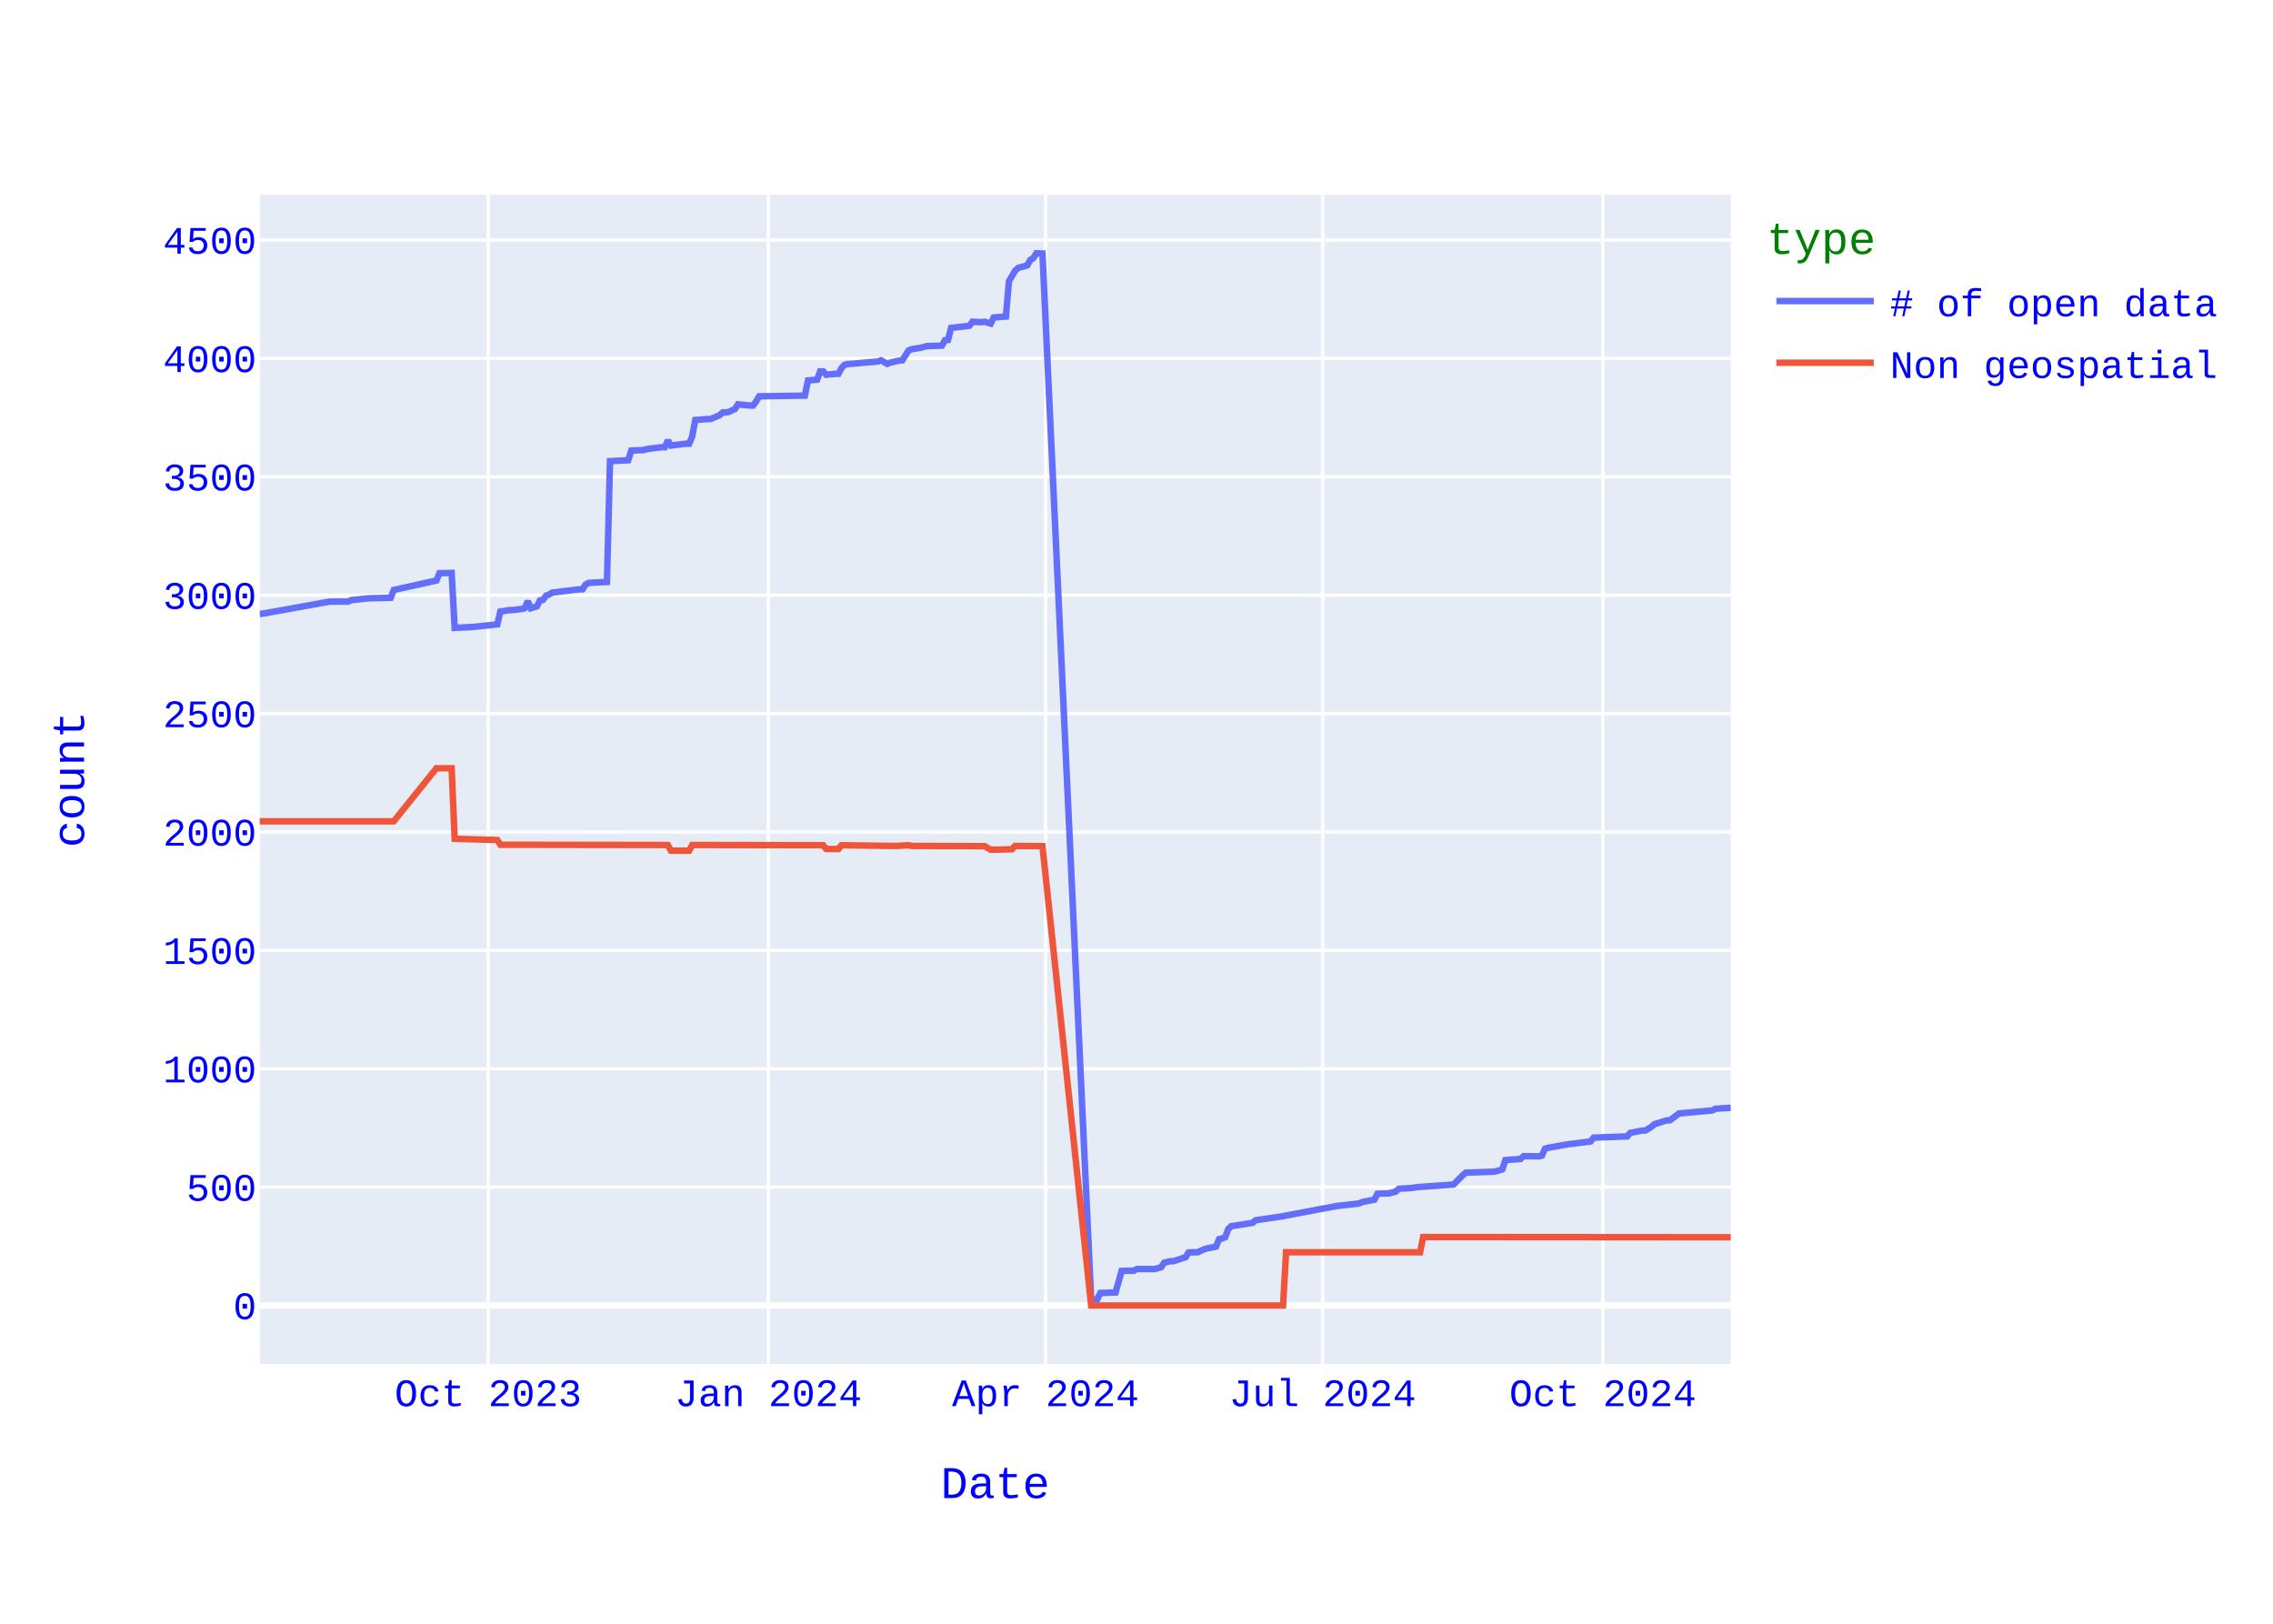
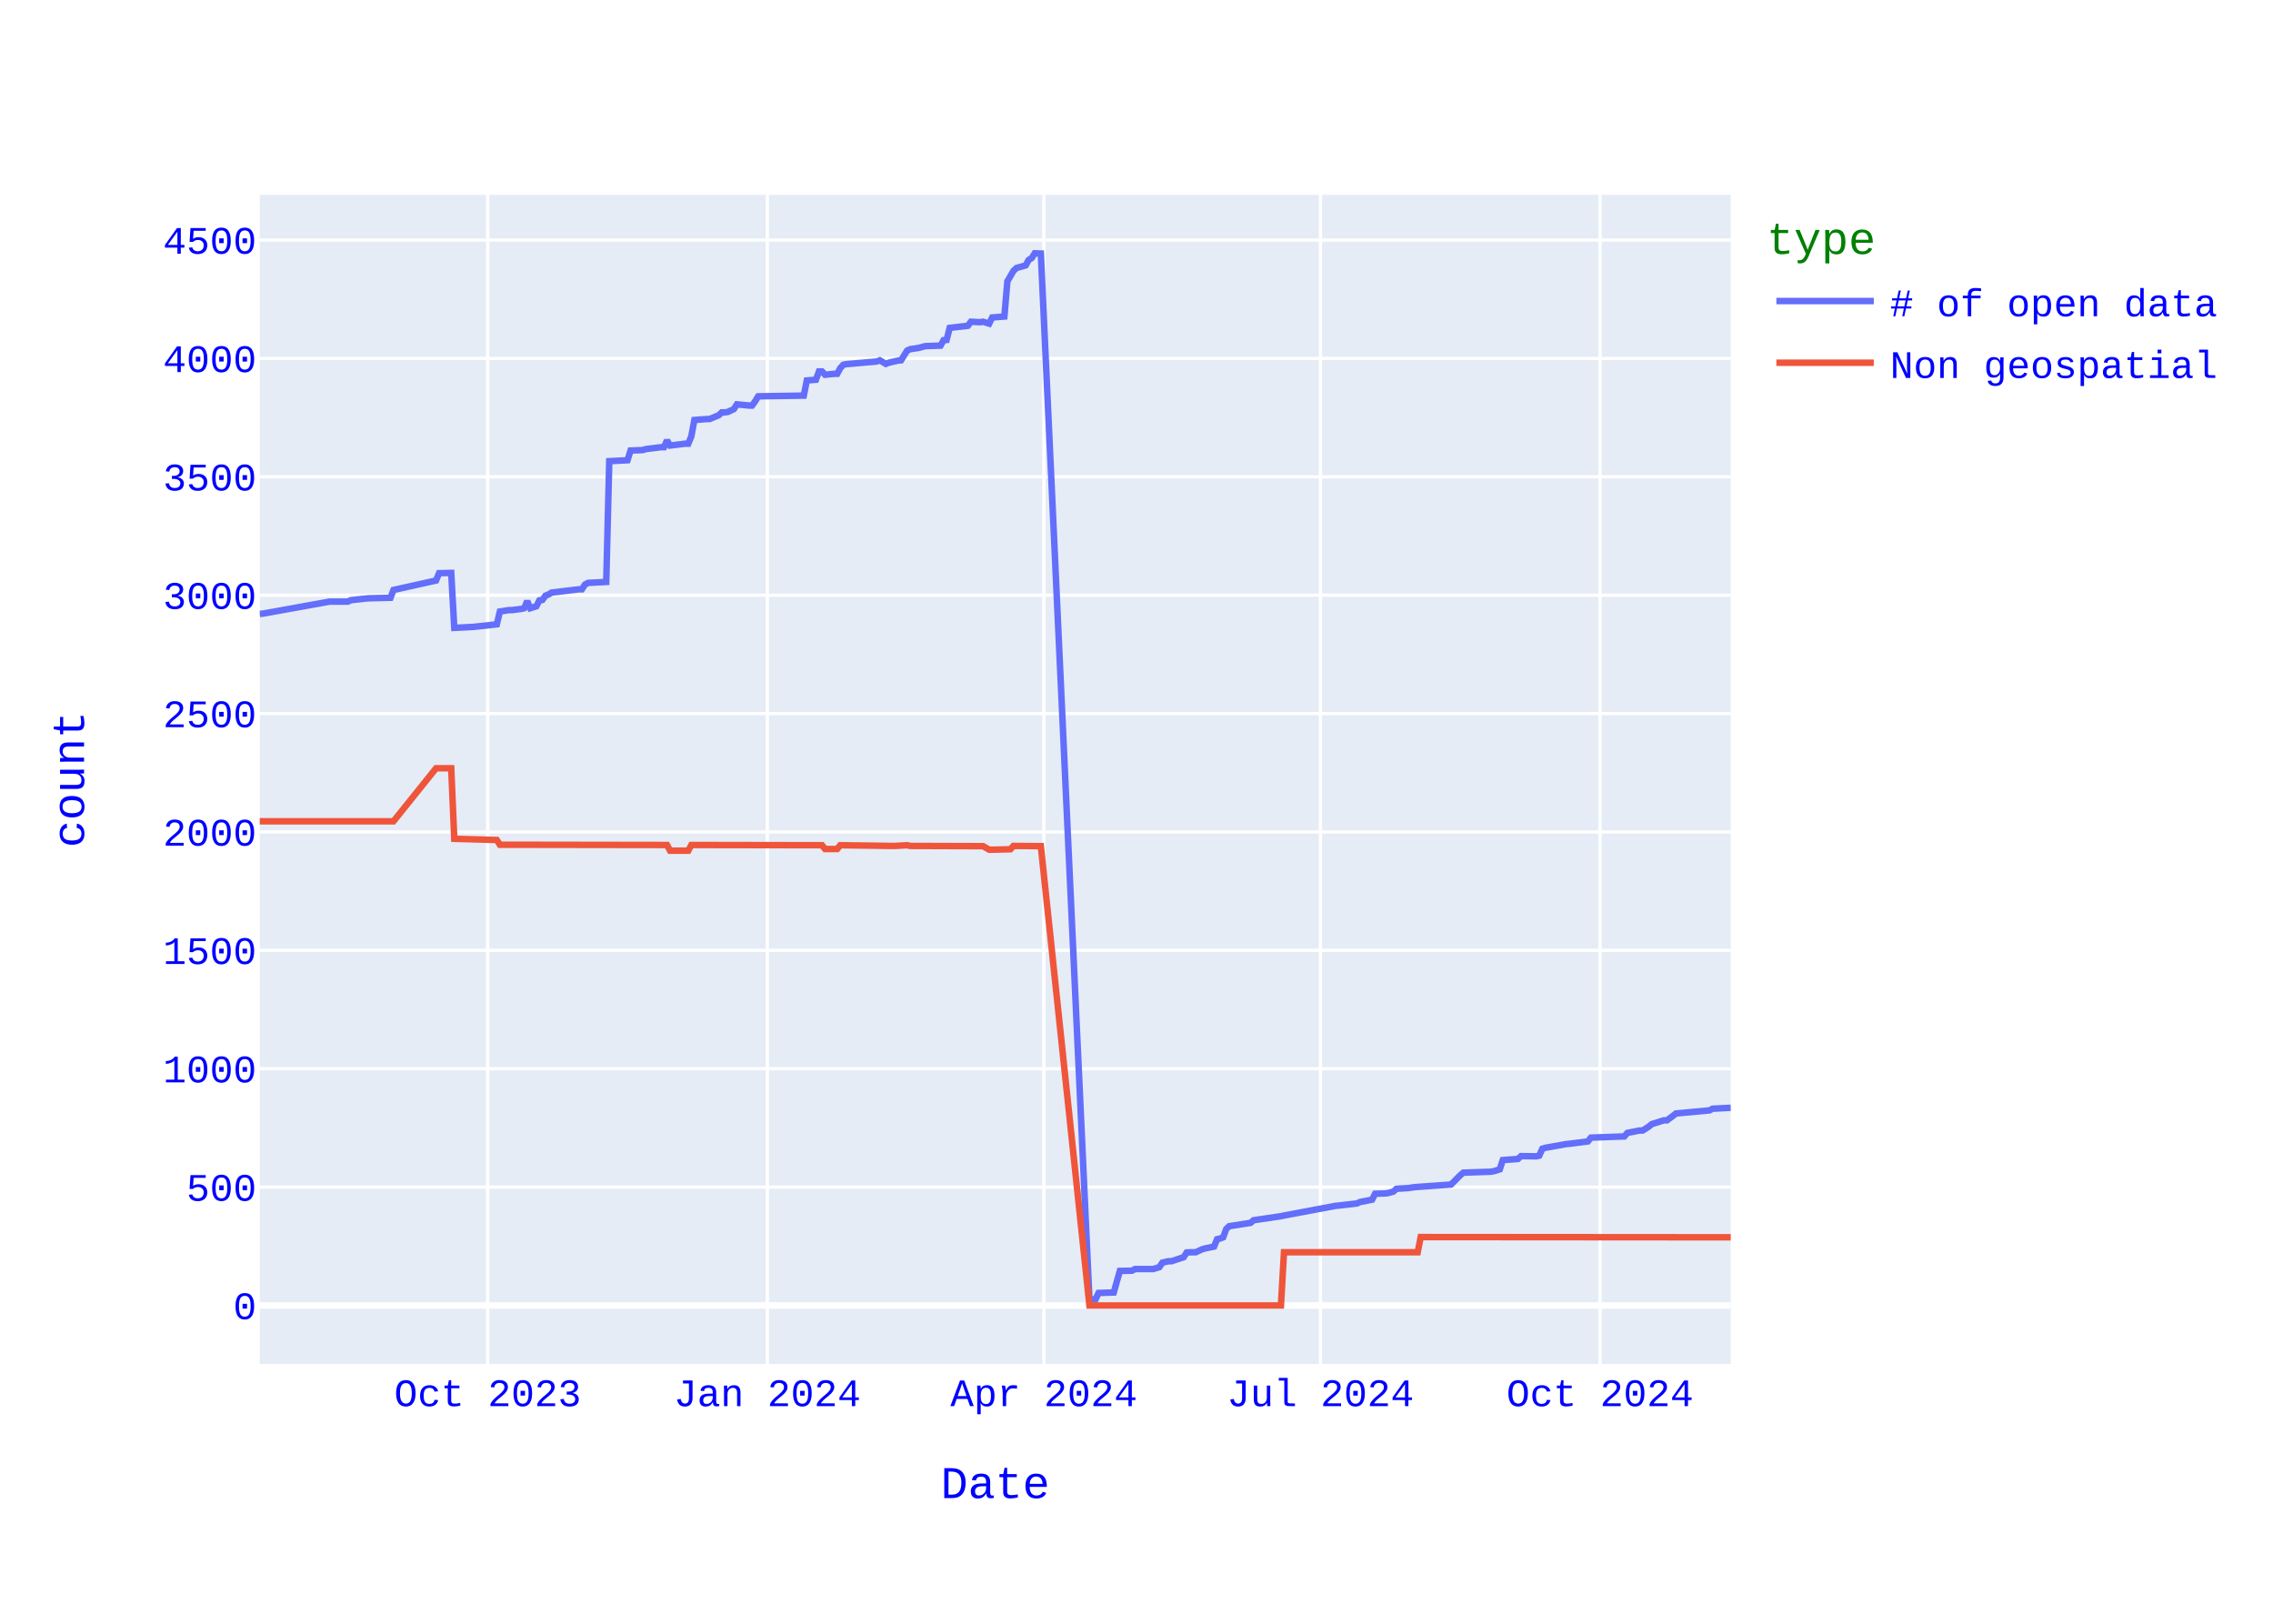
<svg xmlns="http://www.w3.org/2000/svg" class="main-svg" width="700" height="500" style="" viewBox="0 0 700 500">
  <rect x="0" y="0" width="700" height="500" style="fill: rgb(255, 255, 255); fill-opacity: 1;" />
-   <defs id="defs-3e4e7c">
+   <defs id="defs-b7d6d3">
    <g class="clips">
-       <clipPath id="clip3e4e7cxyplot" class="plotclip">
+       <clipPath id="clipb7d6d3xyplot" class="plotclip">
        <rect width="453" height="360" />
      </clipPath>
-       <clipPath class="axesclip" id="clip3e4e7cx">
+       <clipPath class="axesclip" id="clipb7d6d3x">
        <rect x="80" y="0" width="453" height="500" />
      </clipPath>
-       <clipPath class="axesclip" id="clip3e4e7cy">
+       <clipPath class="axesclip" id="clipb7d6d3y">
        <rect x="0" y="60" width="700" height="360" />
      </clipPath>
-       <clipPath class="axesclip" id="clip3e4e7cxy">
+       <clipPath class="axesclip" id="clipb7d6d3xy">
        <rect x="80" y="60" width="453" height="360" />
      </clipPath>
    </g>
    <g class="gradients" />
    <g class="patterns" />
  </defs>
  <g class="bglayer">
    <rect class="bg" x="80" y="60" width="453" height="360" style="fill: rgb(229, 236, 246); fill-opacity: 1; stroke-width: 0;" />
  </g>
  <g class="layer-below">
    <g class="imagelayer" />
    <g class="shapelayer" />
  </g>
  <g class="cartesianlayer">
    <g class="subplot xy">
      <g class="layer-subplot">
        <g class="shapelayer" />
        <g class="imagelayer" />
      </g>
      <g class="minor-gridlayer">
        <g class="x" />
        <g class="y" />
      </g>
      <g class="gridlayer">
        <g class="x">
-           <path class="xgrid crisp" transform="translate(150.34,0)" d="M0,60v360" style="stroke: rgb(255, 255, 255); stroke-opacity: 1; stroke-width: 1px;" />
-           <path class="xgrid crisp" transform="translate(236.63,0)" d="M0,60v360" style="stroke: rgb(255, 255, 255); stroke-opacity: 1; stroke-width: 1px;" />
-           <path class="xgrid crisp" transform="translate(321.98,0)" d="M0,60v360" style="stroke: rgb(255, 255, 255); stroke-opacity: 1; stroke-width: 1px;" />
-           <path class="xgrid crisp" transform="translate(407.32,0)" d="M0,60v360" style="stroke: rgb(255, 255, 255); stroke-opacity: 1; stroke-width: 1px;" />
-           <path class="xgrid crisp" transform="translate(493.61,0)" d="M0,60v360" style="stroke: rgb(255, 255, 255); stroke-opacity: 1; stroke-width: 1px;" />
+           <path class="xgrid crisp" transform="translate(150.2,0)" d="M0,60v360" style="stroke: rgb(255, 255, 255); stroke-opacity: 1; stroke-width: 1px;" />
+           <path class="xgrid crisp" transform="translate(236.3,0)" d="M0,60v360" style="stroke: rgb(255, 255, 255); stroke-opacity: 1; stroke-width: 1px;" />
+           <path class="xgrid crisp" transform="translate(321.48,0)" d="M0,60v360" style="stroke: rgb(255, 255, 255); stroke-opacity: 1; stroke-width: 1px;" />
+           <path class="xgrid crisp" transform="translate(406.65,0)" d="M0,60v360" style="stroke: rgb(255, 255, 255); stroke-opacity: 1; stroke-width: 1px;" />
+           <path class="xgrid crisp" transform="translate(492.75,0)" d="M0,60v360" style="stroke: rgb(255, 255, 255); stroke-opacity: 1; stroke-width: 1px;" />
        </g>
        <g class="y">
          <path class="ygrid crisp" transform="translate(0,365.55)" d="M80,0h453" style="stroke: rgb(255, 255, 255); stroke-opacity: 1; stroke-width: 1px;" />
          <path class="ygrid crisp" transform="translate(0,329.09)" d="M80,0h453" style="stroke: rgb(255, 255, 255); stroke-opacity: 1; stroke-width: 1px;" />
          <path class="ygrid crisp" transform="translate(0,292.64)" d="M80,0h453" style="stroke: rgb(255, 255, 255); stroke-opacity: 1; stroke-width: 1px;" />
          <path class="ygrid crisp" transform="translate(0,256.19)" d="M80,0h453" style="stroke: rgb(255, 255, 255); stroke-opacity: 1; stroke-width: 1px;" />
          <path class="ygrid crisp" transform="translate(0,219.73)" d="M80,0h453" style="stroke: rgb(255, 255, 255); stroke-opacity: 1; stroke-width: 1px;" />
          <path class="ygrid crisp" transform="translate(0,183.28)" d="M80,0h453" style="stroke: rgb(255, 255, 255); stroke-opacity: 1; stroke-width: 1px;" />
          <path class="ygrid crisp" transform="translate(0,146.82)" d="M80,0h453" style="stroke: rgb(255, 255, 255); stroke-opacity: 1; stroke-width: 1px;" />
          <path class="ygrid crisp" transform="translate(0,110.37)" d="M80,0h453" style="stroke: rgb(255, 255, 255); stroke-opacity: 1; stroke-width: 1px;" />
          <path class="ygrid crisp" transform="translate(0,73.92)" d="M80,0h453" style="stroke: rgb(255, 255, 255); stroke-opacity: 1; stroke-width: 1px;" />
        </g>
      </g>
      <g class="zerolinelayer">
        <path class="yzl zl crisp" transform="translate(0,402)" d="M80,0h453" style="stroke: rgb(255, 255, 255); stroke-opacity: 1; stroke-width: 2px;" />
      </g>
      <path class="xlines-below" />
      <path class="ylines-below" />
      <g class="overlines-below" />
      <g class="xaxislayer-below" />
      <g class="yaxislayer-below" />
      <g class="overaxes-below" />
-       <g class="plot" transform="translate(80,60)" clip-path="url(#clip3e4e7cxyplot)">
+       <g class="plot" transform="translate(80,60)" clip-path="url(#clipb7d6d3xyplot)">
        <g class="scatterlayer mlayer">
-           <g class="trace scatter traceb7660d" style="stroke-miterlimit: 2; opacity: 1;">
+           <g class="trace scatter tracead1560" style="stroke-miterlimit: 2; opacity: 1;">
            <g class="fills" />
            <g class="errorbars" />
            <g class="lines">
-               <path class="js-line" d="M453,281.12L448.31,281.41L447.37,281.92L437.06,282.87L436.12,283.6L434.24,284.99L433.3,284.99L429.55,286.15L428.61,286.95L426.74,288.12L425.8,288.12L422.05,288.85L421.11,289.94L410.8,290.31L409.86,291.48L404.23,292.2L403.29,292.28L396.73,293.44L395.79,293.74L394.85,295.85L393.91,296.07L389.22,296L388.29,296.87L383.6,297.23L382.66,300.08L380.78,300.66L379.84,300.81L371.4,301.1L370.47,301.9L367.65,304.74L366.71,304.82L356.4,305.55L354.52,305.84L350.77,306.06L349.83,306.93L347.96,307.44L347.02,307.51L344.2,307.59L343.27,309.41L339.52,310.14L338.58,310.58L332.95,311.23L332.01,311.31L316.07,314.3L315.13,314.51L306.69,315.75L305.75,316.56L299.19,317.58L298.25,318.45L297.31,321L296.37,321.37L295.43,321.59L294.5,323.85L291.68,324.43L290.75,324.72L288.87,325.6L287.93,325.6L286.06,325.67L285.12,327.13L281.37,328.37L280.43,328.37L278.55,328.8L277.61,330.19L275.74,330.77L274.8,330.77L270.11,330.77L269.17,331.28L265.42,331.36L263.55,337.99L258.86,338.14L257.92,340.1L256.04,340.18L241.04,18.07L239.16,18L238.22,19.46L237.29,20.04L236.35,21.72L233.53,22.52L232.6,23.4L230.72,26.6L229.78,37.47L226.03,37.76L225.09,39.65L223.22,39.07L222.28,39.22L219.47,39.07L218.53,40.31L212.9,40.97L211.96,44.68L211.02,44.76L210.09,46.43L205.4,46.58L203.52,47.09L200.71,47.53L199.77,47.96L197.89,50.95L196.96,51.03L194.14,51.68L193.2,52.05L191.33,50.95L190.39,51.32L181.95,52.05L181.01,52.12L180.07,52.34L179.14,53.36L178.2,55.11L177.26,55.11L174.45,55.4L173.51,54.38L172.57,54.38L171.63,56.93L168.82,57.15L167.88,61.82L153.81,62.04L152.88,63.57L151.94,64.88L151,64.88L147.25,64.51L146.31,65.97L144.43,66.85L143.5,66.99L142.56,66.99L141.62,67.87L138.81,69.04L137.87,69.04L134.12,69.33L133.18,74.36L132.24,76.62L131.3,76.62L126.61,77.2L125.68,75.6L124.74,77.71L123.8,77.71L119.11,78.29L118.17,78.59L114.42,78.73L113.48,81.72L107.86,82.01L106.92,119.2L101.29,119.49L100.35,120L99.42,121.46L98.48,121.46L90.04,122.48L89.1,123.06L88.16,123.42L87.22,124.74L86.29,124.88L85.35,126.7L83.47,127.29L82.53,125.1L81.6,127.29L80.66,127.51L77.84,127.87L76.91,127.87L74.09,128.31L73.16,132.25L66.59,132.97L65.65,133.05L60.02,133.34L59.09,116.42L55.34,116.5L54.4,118.76L41.27,121.67L40.33,124.08L33.76,124.23L32.83,124.3L28.14,124.81L27.2,125.25L21.57,125.25L0.94,128.96L0,129.04" style="vector-effect: none; fill: none; stroke: rgb(99, 110, 250); stroke-opacity: 1; stroke-width: 2px; opacity: 1;" />
+               <path class="js-line" d="M453,281.12L447.38,281.41L446.45,281.92L436.15,282.87L435.22,283.6L433.35,284.99L432.41,284.99L428.67,286.15L427.73,286.95L425.86,288.12L424.92,288.12L421.18,288.85L420.24,289.94L409.95,290.31L409.01,291.48L403.39,292.2L402.46,292.28L395.91,293.44L394.97,293.74L394.04,295.85L393.1,296.07L388.42,296L387.48,296.87L382.8,297.23L381.87,300.08L380,300.66L379.06,300.81L370.64,301.1L369.7,301.9L366.89,304.74L365.96,304.82L355.66,305.55L353.79,305.84L350.05,306.06L349.11,306.93L347.24,307.44L346.3,307.51L343.49,307.59L342.56,309.41L338.81,310.14L337.88,310.58L332.26,311.23L331.33,311.31L315.42,314.3L314.48,314.51L306.06,315.75L305.12,316.56L298.57,317.58L297.63,318.45L296.7,321L295.76,321.37L294.82,321.59L293.89,323.85L291.08,324.43L290.14,324.72L288.27,325.6L287.34,325.6L285.46,325.67L284.53,327.13L280.79,328.37L279.85,328.37L277.98,328.8L277.04,330.19L275.17,330.77L274.23,330.77L269.55,330.77L268.62,331.28L264.87,331.36L263,337.99L258.32,338.14L257.39,340.1L255.51,340.18L240.54,18.07L238.67,18L237.73,19.46L236.8,20.04L235.86,21.72L233.05,22.52L232.12,23.4L230.24,26.6L229.31,37.47L225.56,37.76L224.63,39.65L222.76,39.07L221.82,39.22L219.01,39.07L218.08,40.31L212.46,40.97L211.52,44.68L210.59,44.76L209.65,46.43L204.97,46.58L203.1,47.09L200.29,47.53L199.36,47.96L197.49,50.95L196.55,51.03L193.74,51.68L192.81,52.05L190.93,50.95L190,51.32L181.57,52.05L180.64,52.12L179.7,52.34L178.77,53.36L177.83,55.11L176.89,55.11L174.09,55.4L173.15,54.38L172.21,54.38L171.28,56.93L168.47,57.15L167.54,61.82L153.5,62.04L152.56,63.57L151.62,64.88L150.69,64.88L146.94,64.51L146.01,65.97L144.14,66.85L143.2,66.99L142.26,66.99L141.33,67.87L138.52,69.04L137.58,69.04L133.84,69.33L132.9,74.36L131.97,76.62L131.03,76.62L126.35,77.2L125.42,75.6L124.48,77.71L123.55,77.71L118.87,78.29L117.93,78.59L114.19,78.73L113.25,81.72L107.63,82.01L106.7,119.2L101.08,119.49L100.15,120L99.21,121.46L98.27,121.46L89.85,122.48L88.92,123.06L87.98,123.42L87.04,124.74L86.11,124.88L85.17,126.7L83.3,127.29L82.36,125.1L81.43,127.29L80.49,127.51L77.68,127.87L76.75,127.87L73.94,128.31L73,132.25L66.45,132.97L65.52,133.05L59.9,133.34L58.96,116.42L55.22,116.5L54.29,118.76L41.18,121.67L40.25,124.08L33.69,124.23L32.76,124.3L28.08,124.81L27.14,125.25L21.53,125.25L0.94,128.96L0,129.04" style="vector-effect: none; fill: none; stroke: rgb(99, 110, 250); stroke-opacity: 1; stroke-width: 2px; opacity: 1;" />
            </g>
            <g class="points" />
            <g class="text" />
          </g>
-           <g class="trace scatter tracee0f79c" style="stroke-miterlimit: 2; opacity: 1;">
+           <g class="trace scatter tracea0a909" style="stroke-miterlimit: 2; opacity: 1;">
            <g class="fills" />
            <g class="errorbars" />
            <g class="lines">
-               <path class="js-line" d="M453,321L358.27,320.93L357.34,325.6L316.07,325.6L315.13,342L256.04,342L241.04,200.56L232.6,200.49L231.66,201.51L226.03,201.65L225.09,201.65L223.22,200.56L222.28,200.56L200.71,200.49L199.77,200.27L196.02,200.49L195.08,200.49L179.14,200.27L178.2,201.43L174.45,201.43L173.51,200.27L133.18,200.2L132.24,201.95L126.61,201.95L125.68,200.2L74.09,200.12L73.16,198.66L60.02,198.3L59.09,176.57L54.4,176.57L41.27,192.9L0,192.9" style="vector-effect: none; fill: none; stroke: rgb(239, 85, 59); stroke-opacity: 1; stroke-width: 2px; opacity: 1;" />
+               <path class="js-line" d="M453,321L357.53,320.93L356.6,325.6L315.42,325.6L314.48,342L255.51,342L240.54,200.56L232.12,200.49L231.18,201.51L225.56,201.65L224.63,201.65L222.76,200.56L221.82,200.56L200.29,200.49L199.36,200.27L195.61,200.49L194.68,200.49L178.77,200.27L177.83,201.43L174.09,201.43L173.15,200.27L132.9,200.2L131.97,201.95L126.35,201.95L125.42,200.2L73.94,200.12L73,198.66L59.9,198.3L58.96,176.57L54.29,176.57L41.18,192.9L0,192.9" style="vector-effect: none; fill: none; stroke: rgb(239, 85, 59); stroke-opacity: 1; stroke-width: 2px; opacity: 1;" />
            </g>
            <g class="points" />
            <g class="text" />
          </g>
        </g>
      </g>
      <g class="overplot" />
      <path class="xlines-above crisp" d="M0,0" style="fill: none;" />
      <path class="ylines-above crisp" d="M0,0" style="fill: none;" />
      <g class="overlines-above" />
      <g class="xaxislayer-above">
        <g class="xtick">
-           <text text-anchor="middle" x="0" y="433" transform="translate(150.34,0)" style="font-family: 'Courier New'; font-size: 12px; fill: rgb(0, 0, 255); fill-opacity: 1; white-space: pre; opacity: 1;">Oct 2023</text>
-         </g>
-         <g class="xtick">
-           <text text-anchor="middle" x="0" y="433" style="font-family: 'Courier New'; font-size: 12px; fill: rgb(0, 0, 255); fill-opacity: 1; white-space: pre; opacity: 1;" transform="translate(236.63,0)">Jan 2024</text>
-         </g>
-         <g class="xtick">
-           <text text-anchor="middle" x="0" y="433" style="font-family: 'Courier New'; font-size: 12px; fill: rgb(0, 0, 255); fill-opacity: 1; white-space: pre; opacity: 1;" transform="translate(321.98,0)">Apr 2024</text>
-         </g>
-         <g class="xtick">
-           <text text-anchor="middle" x="0" y="433" style="font-family: 'Courier New'; font-size: 12px; fill: rgb(0, 0, 255); fill-opacity: 1; white-space: pre; opacity: 1;" transform="translate(407.32,0)">Jul 2024</text>
-         </g>
-         <g class="xtick">
-           <text text-anchor="middle" x="0" y="433" style="font-family: 'Courier New'; font-size: 12px; fill: rgb(0, 0, 255); fill-opacity: 1; white-space: pre; opacity: 1;" transform="translate(493.61,0)">Oct 2024</text>
+           <text text-anchor="middle" x="0" y="433" transform="translate(150.2,0)" style="font-family: 'Courier New'; font-size: 12px; fill: rgb(0, 0, 255); fill-opacity: 1; white-space: pre; opacity: 1;">Oct 2023</text>
+         </g>
+         <g class="xtick">
+           <text text-anchor="middle" x="0" y="433" style="font-family: 'Courier New'; font-size: 12px; fill: rgb(0, 0, 255); fill-opacity: 1; white-space: pre; opacity: 1;" transform="translate(236.3,0)">Jan 2024</text>
+         </g>
+         <g class="xtick">
+           <text text-anchor="middle" x="0" y="433" style="font-family: 'Courier New'; font-size: 12px; fill: rgb(0, 0, 255); fill-opacity: 1; white-space: pre; opacity: 1;" transform="translate(321.48,0)">Apr 2024</text>
+         </g>
+         <g class="xtick">
+           <text text-anchor="middle" x="0" y="433" style="font-family: 'Courier New'; font-size: 12px; fill: rgb(0, 0, 255); fill-opacity: 1; white-space: pre; opacity: 1;" transform="translate(406.65,0)">Jul 2024</text>
+         </g>
+         <g class="xtick">
+           <text text-anchor="middle" x="0" y="433" style="font-family: 'Courier New'; font-size: 12px; fill: rgb(0, 0, 255); fill-opacity: 1; white-space: pre; opacity: 1;" transform="translate(492.75,0)">Oct 2024</text>
        </g>
      </g>
      <g class="yaxislayer-above">
        <g class="ytick">
          <text text-anchor="end" x="79" y="4.2" transform="translate(0,402)" style="font-family: 'Courier New'; font-size: 12px; fill: rgb(0, 0, 255); fill-opacity: 1; white-space: pre; opacity: 1;">0</text>
        </g>
        <g class="ytick">
          <text text-anchor="end" x="79" y="4.2" style="font-family: 'Courier New'; font-size: 12px; fill: rgb(0, 0, 255); fill-opacity: 1; white-space: pre; opacity: 1;" transform="translate(0,365.55)">500</text>
        </g>
        <g class="ytick">
          <text text-anchor="end" x="79" y="4.2" style="font-family: 'Courier New'; font-size: 12px; fill: rgb(0, 0, 255); fill-opacity: 1; white-space: pre; opacity: 1;" transform="translate(0,329.09)">1000</text>
        </g>
        <g class="ytick">
          <text text-anchor="end" x="79" y="4.2" style="font-family: 'Courier New'; font-size: 12px; fill: rgb(0, 0, 255); fill-opacity: 1; white-space: pre; opacity: 1;" transform="translate(0,292.64)">1500</text>
        </g>
        <g class="ytick">
          <text text-anchor="end" x="79" y="4.2" style="font-family: 'Courier New'; font-size: 12px; fill: rgb(0, 0, 255); fill-opacity: 1; white-space: pre; opacity: 1;" transform="translate(0,256.19)">2000</text>
        </g>
        <g class="ytick">
          <text text-anchor="end" x="79" y="4.2" style="font-family: 'Courier New'; font-size: 12px; fill: rgb(0, 0, 255); fill-opacity: 1; white-space: pre; opacity: 1;" transform="translate(0,219.73)">2500</text>
        </g>
        <g class="ytick">
          <text text-anchor="end" x="79" y="4.2" style="font-family: 'Courier New'; font-size: 12px; fill: rgb(0, 0, 255); fill-opacity: 1; white-space: pre; opacity: 1;" transform="translate(0,183.28)">3000</text>
        </g>
        <g class="ytick">
          <text text-anchor="end" x="79" y="4.2" style="font-family: 'Courier New'; font-size: 12px; fill: rgb(0, 0, 255); fill-opacity: 1; white-space: pre; opacity: 1;" transform="translate(0,146.82)">3500</text>
        </g>
        <g class="ytick">
          <text text-anchor="end" x="79" y="4.2" style="font-family: 'Courier New'; font-size: 12px; fill: rgb(0, 0, 255); fill-opacity: 1; white-space: pre; opacity: 1;" transform="translate(0,110.37)">4000</text>
        </g>
        <g class="ytick">
          <text text-anchor="end" x="79" y="4.2" style="font-family: 'Courier New'; font-size: 12px; fill: rgb(0, 0, 255); fill-opacity: 1; white-space: pre; opacity: 1;" transform="translate(0,73.92)">4500</text>
        </g>
      </g>
      <g class="overaxes-above" />
    </g>
  </g>
  <g class="polarlayer" />
  <g class="smithlayer" />
  <g class="ternarylayer" />
  <g class="geolayer" />
  <g class="funnelarealayer" />
  <g class="pielayer" />
  <g class="iciclelayer" />
  <g class="treemaplayer" />
  <g class="sunburstlayer" />
  <g class="glimages" />
-   <defs id="topdefs-3e4e7c">
+   <defs id="topdefs-b7d6d3">
    <g class="clips" />
-     <clipPath id="legend3e4e7c">
+     <clipPath id="legendb7d6d3">
      <rect width="146" height="67" x="0" y="0" />
    </clipPath>
  </defs>
  <g class="layer-above">
    <g class="imagelayer" />
    <g class="shapelayer" />
  </g>
  <g class="infolayer">
    <g class="legend" pointer-events="all" transform="translate(542.06,60)">
      <rect class="bg" shape-rendering="crispEdges" style="stroke: rgb(68, 68, 68); stroke-opacity: 1; fill: rgb(255, 255, 255); fill-opacity: 1; stroke-width: 0px;" width="146" height="67" x="0" y="0" />
-       <g class="scrollbox" transform="" clip-path="url(#legend3e4e7c)">
+       <g class="scrollbox" transform="" clip-path="url(#legendb7d6d3)">
        <text class="legendtitletext" text-anchor="start" x="2" y="18.2" style="font-family: 'Courier New'; font-size: 14px; fill: rgb(0, 128, 0); fill-opacity: 1; white-space: pre;">type</text>
        <g class="groups" transform="">
          <g class="traces" transform="translate(0,32.7)" style="opacity: 1;">
            <text class="legendtext" text-anchor="start" x="40" y="4.68" style="font-family: 'Courier New'; font-size: 12px; fill: rgb(0, 0, 255); fill-opacity: 1; white-space: pre;"># of open data</text>
            <g class="layers" style="opacity: 1;">
              <g class="legendfill" />
              <g class="legendlines">
                <path class="js-line" d="M5,0h30" style="fill: none; stroke: rgb(99, 110, 250); stroke-opacity: 1; stroke-width: 2px;" />
              </g>
              <g class="legendsymbols">
                <g class="legendpoints" />
              </g>
            </g>
            <rect class="legendtoggle" x="0" y="-9.5" width="140.828" height="19" style="fill: rgb(0, 0, 0); fill-opacity: 0;" />
          </g>
        </g>
        <g class="groups" transform="">
          <g class="traces" transform="translate(0,51.7)" style="opacity: 1;">
            <text class="legendtext" text-anchor="start" x="40" y="4.68" style="font-family: 'Courier New'; font-size: 12px; fill: rgb(0, 0, 255); fill-opacity: 1; white-space: pre;">Non geospatial</text>
            <g class="layers" style="opacity: 1;">
              <g class="legendfill" />
              <g class="legendlines">
                <path class="js-line" d="M5,0h30" style="fill: none; stroke: rgb(239, 85, 59); stroke-opacity: 1; stroke-width: 2px;" />
              </g>
              <g class="legendsymbols">
                <g class="legendpoints" />
              </g>
            </g>
            <rect class="legendtoggle" x="0" y="-9.5" width="140.828" height="19" style="fill: rgb(0, 0, 0); fill-opacity: 0;" />
          </g>
        </g>
      </g>
      <rect class="scrollbar" rx="20" ry="3" width="0" height="0" style="fill: rgb(128, 139, 164); fill-opacity: 1;" x="0" y="0" />
    </g>
    <g class="g-gtitle" />
    <g class="g-xtitle">
      <text class="xtitle" x="306.5" y="461.3" text-anchor="middle" style="font-family: 'Courier New'; font-size: 14px; fill: rgb(0, 0, 255); opacity: 1; font-weight: normal; white-space: pre;">Date</text>
    </g>
    <g class="g-ytitle">
      <text class="ytitle" transform="rotate(-90,25.8875,240)" x="25.888" y="240" text-anchor="middle" style="font-family: 'Courier New'; font-size: 14px; fill: rgb(0, 0, 255); opacity: 1; font-weight: normal; white-space: pre;">count</text>
    </g>
  </g>
</svg>
